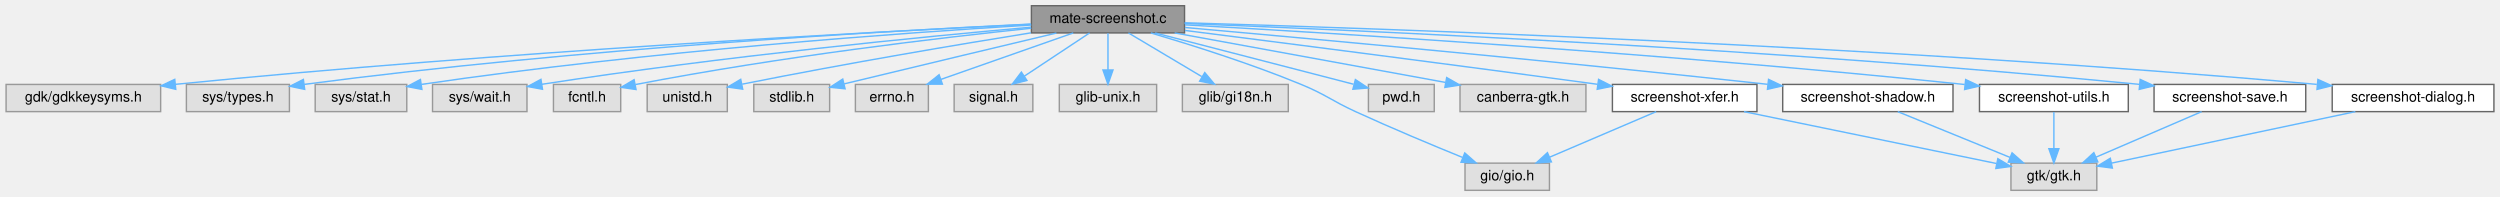
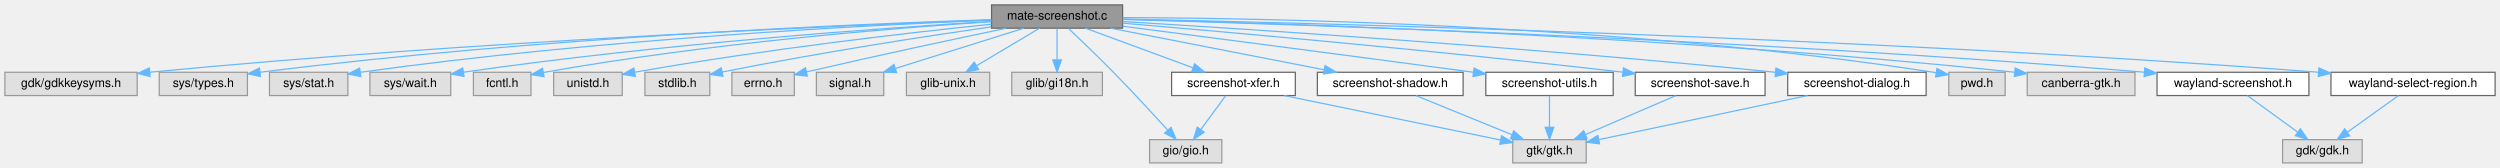
- <svg xmlns="http://www.w3.org/2000/svg" xmlns:xlink="http://www.w3.org/1999/xlink" width="1747pt" height="137pt" viewBox="0.00 0.00 1746.50 137.00">
+ <svg xmlns="http://www.w3.org/2000/svg" xmlns:xlink="http://www.w3.org/1999/xlink" width="2041pt" height="137pt" viewBox="0.00 0.00 2041.00 137.00">
  <g id="graph0" class="graph" transform="scale(1 1) rotate(0) translate(4 133)">
    <g id="Node000001" class="node">
      <g id="a_Node000001">
        <a xlink:title=" ">
-           <polygon fill="#999999" stroke="#666666" points="823.5,-129 716.5,-129 716.5,-110 823.5,-110 823.5,-129" />
-           <text text-anchor="middle" x="770" y="-117" font-family="Helvetica,sans-Serif" font-size="10.00">mate-screenshot.c</text>
+           <polygon fill="#999999" stroke="#666666" points="912.5,-129 805.5,-129 805.5,-110 912.5,-110 912.5,-129" />
+           <text text-anchor="middle" x="859" y="-117" font-family="Helvetica,sans-Serif" font-size="10.00">mate-screenshot.c</text>
        </a>
      </g>
    </g>
    <g id="Node000002" class="node">
      <g id="a_Node000002">
        <a xlink:title=" ">
          <polygon fill="#e0e0e0" stroke="#999999" points="108,-74 0,-74 0,-55 108,-55 108,-74" />
          <text text-anchor="middle" x="54" y="-62" font-family="Helvetica,sans-Serif" font-size="10.00">gdk/gdkkeysyms.h</text>
        </a>
      </g>
    </g>
    <g id="edge1_Node000001_Node000002" class="edge">
      <g id="a_edge1_Node000001_Node000002">
        <a xlink:title=" ">
-           <path fill="none" stroke="#63b8ff" d="M716.15,-116.04C605.96,-110.73 346.61,-96.91 118.42,-74.08" />
-           <polygon fill="#63b8ff" stroke="#63b8ff" points="118.57,-70.58 108.27,-73.05 117.87,-77.54 118.57,-70.58" />
+           <path fill="none" stroke="#63b8ff" d="M805.35,-116.65C684.59,-112.19 382.02,-99.36 118.42,-74.06" />
+           <polygon fill="#63b8ff" stroke="#63b8ff" points="118.56,-70.56 108.27,-73.08 117.88,-77.53 118.56,-70.56" />
        </a>
      </g>
    </g>
    <g id="Node000003" class="node">
      <g id="a_Node000003">
        <a xlink:title=" ">
          <polygon fill="#e0e0e0" stroke="#999999" points="198,-74 126,-74 126,-55 198,-55 198,-74" />
          <text text-anchor="middle" x="162" y="-62" font-family="Helvetica,sans-Serif" font-size="10.00">sys/types.h</text>
        </a>
      </g>
    </g>
    <g id="edge2_Node000001_Node000003" class="edge">
      <g id="a_edge2_Node000001_Node000003">
        <a xlink:title=" ">
-           <path fill="none" stroke="#63b8ff" d="M716.23,-116.18C617.54,-111.51 400.69,-99.29 208.31,-74.03" />
-           <polygon fill="#63b8ff" stroke="#63b8ff" points="208.67,-70.55 198.29,-72.7 207.75,-77.49 208.67,-70.55" />
+           <path fill="none" stroke="#63b8ff" d="M805.12,-116.98C694.9,-113.41 435.6,-102.62 208.4,-74.02" />
+           <polygon fill="#63b8ff" stroke="#63b8ff" points="208.65,-70.53 198.29,-72.74 207.77,-77.47 208.65,-70.53" />
        </a>
      </g>
    </g>
    <g id="Node000004" class="node">
      <g id="a_Node000004">
        <a xlink:title=" ">
          <polygon fill="#e0e0e0" stroke="#999999" points="280,-74 216,-74 216,-55 280,-55 280,-74" />
          <text text-anchor="middle" x="248" y="-62" font-family="Helvetica,sans-Serif" font-size="10.00">sys/stat.h</text>
        </a>
      </g>
    </g>
    <g id="edge3_Node000001_Node000004" class="edge">
      <g id="a_edge3_Node000001_Node000004">
        <a xlink:title=" ">
-           <path fill="none" stroke="#63b8ff" d="M716.38,-115.51C629.11,-110.21 450.78,-97.59 290.23,-74.02" />
-           <polygon fill="#63b8ff" stroke="#63b8ff" points="290.57,-70.53 280.17,-72.52 289.54,-77.46 290.57,-70.53" />
+           <path fill="none" stroke="#63b8ff" d="M805.32,-116.57C705.7,-112.51 485.38,-101.21 290.31,-74" />
+           <polygon fill="#63b8ff" stroke="#63b8ff" points="290.55,-70.5 280.16,-72.57 289.57,-77.43 290.55,-70.5" />
        </a>
      </g>
    </g>
    <g id="Node000005" class="node">
      <g id="a_Node000005">
        <a xlink:title=" ">
          <polygon fill="#e0e0e0" stroke="#999999" points="364,-74 298,-74 298,-55 364,-55 364,-74" />
          <text text-anchor="middle" x="331" y="-62" font-family="Helvetica,sans-Serif" font-size="10.00">sys/wait.h</text>
        </a>
      </g>
    </g>
    <g id="edge4_Node000001_Node000005" class="edge">
      <g id="a_edge4_Node000001_Node000005">
        <a xlink:title=" ">
-           <path fill="none" stroke="#63b8ff" d="M716.18,-113.98C641.6,-107.39 502.43,-93.87 374.4,-74.1" />
-           <polygon fill="#63b8ff" stroke="#63b8ff" points="374.84,-70.62 364.42,-72.54 373.76,-77.54 374.84,-70.62" />
+           <path fill="none" stroke="#63b8ff" d="M805.2,-115.49C717.17,-110.13 536.73,-97.42 374.57,-74.08" />
+           <polygon fill="#63b8ff" stroke="#63b8ff" points="374.81,-70.58 364.41,-72.6 373.8,-77.51 374.81,-70.58" />
        </a>
      </g>
    </g>
    <g id="Node000006" class="node">
      <g id="a_Node000006">
        <a xlink:title=" ">
          <polygon fill="#e0e0e0" stroke="#999999" points="429.5,-74 382.5,-74 382.5,-55 429.5,-55 429.5,-74" />
          <text text-anchor="middle" x="406" y="-62" font-family="Helvetica,sans-Serif" font-size="10.00">fcntl.h</text>
        </a>
      </g>
    </g>
    <g id="edge5_Node000001_Node000006" class="edge">
      <g id="a_edge5_Node000001_Node000006">
        <a xlink:title=" ">
-           <path fill="none" stroke="#63b8ff" d="M716.37,-113.27C652.69,-106.61 543.14,-93.78 439.71,-73.91" />
-           <polygon fill="#63b8ff" stroke="#63b8ff" points="440.2,-70.44 429.72,-71.97 438.86,-77.31 440.2,-70.44" />
+           <path fill="none" stroke="#63b8ff" d="M805.27,-115.34C726.93,-110.17 576.67,-98.16 439.55,-73.82" />
+           <polygon fill="#63b8ff" stroke="#63b8ff" points="440.16,-70.38 429.7,-72.05 438.92,-77.26 440.16,-70.38" />
        </a>
      </g>
    </g>
    <g id="Node000007" class="node">
      <g id="a_Node000007">
        <a xlink:title=" ">
          <polygon fill="#e0e0e0" stroke="#999999" points="504,-74 448,-74 448,-55 504,-55 504,-74" />
          <text text-anchor="middle" x="476" y="-62" font-family="Helvetica,sans-Serif" font-size="10.00">unistd.h</text>
        </a>
      </g>
    </g>
    <g id="edge6_Node000001_Node000007" class="edge">
      <g id="a_edge6_Node000001_Node000007">
        <a xlink:title=" ">
-           <path fill="none" stroke="#63b8ff" d="M716.19,-110.06C666.32,-102.03 589.84,-89.23 514.4,-74.19" />
-           <polygon fill="#63b8ff" stroke="#63b8ff" points="514.74,-70.69 504.25,-72.16 513.36,-77.56 514.74,-70.69" />
+           <path fill="none" stroke="#63b8ff" d="M805.41,-113.25C739.25,-106.41 623.14,-93.21 514.39,-74.09" />
+           <polygon fill="#63b8ff" stroke="#63b8ff" points="514.68,-70.59 504.22,-72.28 513.46,-77.48 514.68,-70.59" />
        </a>
      </g>
    </g>
    <g id="Node000008" class="node">
      <g id="a_Node000008">
        <a xlink:title=" ">
          <polygon fill="#e0e0e0" stroke="#999999" points="575.5,-74 522.5,-74 522.5,-55 575.5,-55 575.5,-74" />
          <text text-anchor="middle" x="549" y="-62" font-family="Helvetica,sans-Serif" font-size="10.00">stdlib.h</text>
        </a>
      </g>
    </g>
    <g id="edge7_Node000001_Node000008" class="edge">
      <g id="a_edge7_Node000001_Node000008">
        <a xlink:title=" ">
-           <path fill="none" stroke="#63b8ff" d="M733.99,-109.92C698.56,-101.48 642.67,-88.13 585.65,-74.39" />
-           <polygon fill="#63b8ff" stroke="#63b8ff" points="586.29,-70.95 575.75,-72.01 584.65,-77.75 586.29,-70.95" />
+           <path fill="none" stroke="#63b8ff" d="M805.29,-111.07C751.86,-103.4 667.36,-90.5 585.65,-74.21" />
+           <polygon fill="#63b8ff" stroke="#63b8ff" points="586.2,-70.75 575.71,-72.21 584.82,-77.62 586.2,-70.75" />
        </a>
      </g>
    </g>
    <g id="Node000009" class="node">
      <g id="a_Node000009">
        <a xlink:title=" ">
          <polygon fill="#e0e0e0" stroke="#999999" points="644.5,-74 593.5,-74 593.5,-55 644.5,-55 644.5,-74" />
          <text text-anchor="middle" x="619" y="-62" font-family="Helvetica,sans-Serif" font-size="10.00">errno.h</text>
        </a>
      </g>
    </g>
    <g id="edge8_Node000001_Node000009" class="edge">
      <g id="a_edge8_Node000001_Node000009">
        <a xlink:title=" ">
-           <path fill="none" stroke="#63b8ff" d="M745.74,-109.98C720.68,-101.19 681.37,-87.39 653.17,-77.49" />
-           <polygon fill="#63b8ff" stroke="#63b8ff" points="654.3,-74.18 643.7,-74.17 651.98,-80.78 654.3,-74.18" />
+           <path fill="none" stroke="#63b8ff" d="M817.48,-109.94C777.93,-101.7 716.48,-88.65 654.54,-74.31" />
+           <polygon fill="#63b8ff" stroke="#63b8ff" points="655.13,-70.85 644.6,-71.99 653.55,-77.67 655.13,-70.85" />
        </a>
      </g>
    </g>
    <g id="Node000010" class="node">
      <g id="a_Node000010">
        <a xlink:title=" ">
          <polygon fill="#e0e0e0" stroke="#999999" points="717.5,-74 662.5,-74 662.5,-55 717.5,-55 717.5,-74" />
          <text text-anchor="middle" x="690" y="-62" font-family="Helvetica,sans-Serif" font-size="10.00">signal.h</text>
        </a>
      </g>
    </g>
    <g id="edge9_Node000001_Node000010" class="edge">
      <g id="a_edge9_Node000001_Node000010">
        <a xlink:title=" ">
-           <path fill="none" stroke="#63b8ff" d="M757.15,-109.98C744.86,-101.84 726.09,-89.41 711.52,-79.76" />
-           <polygon fill="#63b8ff" stroke="#63b8ff" points="713.36,-76.78 703.09,-74.17 709.49,-82.61 713.36,-76.78" />
+           <path fill="none" stroke="#63b8ff" d="M831.85,-109.98C803.47,-101.09 758.77,-87.07 727.14,-77.15" />
+           <polygon fill="#63b8ff" stroke="#63b8ff" points="727.95,-73.73 717.37,-74.08 725.86,-80.41 727.95,-73.73" />
        </a>
      </g>
    </g>
    <g id="Node000011" class="node">
      <g id="a_Node000011">
        <a xlink:title=" ">
          <polygon fill="#e0e0e0" stroke="#999999" points="804,-74 736,-74 736,-55 804,-55 804,-74" />
          <text text-anchor="middle" x="770" y="-62" font-family="Helvetica,sans-Serif" font-size="10.00">glib-unix.h</text>
        </a>
      </g>
    </g>
    <g id="edge10_Node000001_Node000011" class="edge">
      <g id="a_edge10_Node000001_Node000011">
        <a xlink:title=" ">
-           <path fill="none" stroke="#63b8ff" d="M770,-109.75C770,-102.8 770,-92.85 770,-84.13" />
-           <polygon fill="#63b8ff" stroke="#63b8ff" points="773.5,-84.09 770,-74.09 766.5,-84.09 773.5,-84.09" />
+           <path fill="none" stroke="#63b8ff" d="M844.7,-109.98C830.9,-101.77 809.76,-89.18 793.49,-79.49" />
+           <polygon fill="#63b8ff" stroke="#63b8ff" points="794.94,-76.28 784.56,-74.17 791.36,-82.29 794.94,-76.28" />
        </a>
      </g>
    </g>
    <g id="Node000012" class="node">
      <g id="a_Node000012">
        <a xlink:title=" ">
          <polygon fill="#e0e0e0" stroke="#999999" points="896,-74 822,-74 822,-55 896,-55 896,-74" />
          <text text-anchor="middle" x="859" y="-62" font-family="Helvetica,sans-Serif" font-size="10.00">glib/gi18n.h</text>
        </a>
      </g>
    </g>
    <g id="edge11_Node000001_Node000012" class="edge">
      <g id="a_edge11_Node000001_Node000012">
        <a xlink:title=" ">
-           <path fill="none" stroke="#63b8ff" d="M784.3,-109.98C798.1,-101.77 819.24,-89.18 835.51,-79.49" />
-           <polygon fill="#63b8ff" stroke="#63b8ff" points="837.64,-82.29 844.44,-74.17 834.06,-76.28 837.64,-82.29" />
+           <path fill="none" stroke="#63b8ff" d="M859,-109.75C859,-102.8 859,-92.85 859,-84.13" />
+           <polygon fill="#63b8ff" stroke="#63b8ff" points="862.5,-84.09 859,-74.09 855.5,-84.09 862.5,-84.09" />
        </a>
      </g>
    </g>
    <g id="Node000013" class="node">
      <g id="a_Node000013">
        <a xlink:title=" ">
-           <polygon fill="#e0e0e0" stroke="#999999" points="1078.5,-19 1019.5,-19 1019.5,0 1078.5,0 1078.5,-19" />
-           <text text-anchor="middle" x="1049" y="-7" font-family="Helvetica,sans-Serif" font-size="10.00">gio/gio.h</text>
+           <polygon fill="#e0e0e0" stroke="#999999" points="993.5,-19 934.5,-19 934.5,0 993.5,0 993.5,-19" />
+           <text text-anchor="middle" x="964" y="-7" font-family="Helvetica,sans-Serif" font-size="10.00">gio/gio.h</text>
        </a>
      </g>
    </g>
    <g id="edge12_Node000001_Node000013" class="edge">
      <g id="a_edge12_Node000001_Node000013">
        <a xlink:title=" ">
-           <path fill="none" stroke="#63b8ff" d="M799.95,-109.99C827.61,-101.82 869.64,-88.58 905,-74 922.46,-66.8 925.84,-62.88 943,-55 967.9,-43.57 996.57,-31.6 1017.81,-22.96" />
-           <polygon fill="#63b8ff" stroke="#63b8ff" points="1019.34,-26.12 1027.3,-19.12 1016.72,-19.63 1019.34,-26.12" />
+           <path fill="none" stroke="#63b8ff" d="M868.3,-109.78C877.7,-100.91 892.56,-86.7 905,-74 920.38,-58.31 937.41,-39.86 949.2,-26.9" />
+           <polygon fill="#63b8ff" stroke="#63b8ff" points="952,-29.02 956.13,-19.26 946.82,-24.32 952,-29.02" />
        </a>
      </g>
    </g>
    <g id="Node000014" class="node">
      <g id="a_Node000014">
        <a xlink:title=" ">
-           <polygon fill="#e0e0e0" stroke="#999999" points="998,-74 952,-74 952,-55 998,-55 998,-74" />
-           <text text-anchor="middle" x="975" y="-62" font-family="Helvetica,sans-Serif" font-size="10.00">pwd.h</text>
+           <polygon fill="#e0e0e0" stroke="#999999" points="1633,-74 1587,-74 1587,-55 1633,-55 1633,-74" />
+           <text text-anchor="middle" x="1610" y="-62" font-family="Helvetica,sans-Serif" font-size="10.00">pwd.h</text>
        </a>
      </g>
    </g>
    <g id="edge13_Node000001_Node000014" class="edge">
      <g id="a_edge13_Node000001_Node000014">
        <a xlink:title=" ">
-           <path fill="none" stroke="#63b8ff" d="M802.94,-109.98C841.01,-100.14 903.32,-84.03 941.59,-74.14" />
-           <polygon fill="#63b8ff" stroke="#63b8ff" points="942.9,-77.41 951.71,-71.52 941.15,-70.64 942.9,-77.41" />
+           <path fill="none" stroke="#63b8ff" d="M912.52,-118.65C1030.75,-118.23 1323.06,-113.09 1576.54,-73.69" />
+           <polygon fill="#63b8ff" stroke="#63b8ff" points="1577.35,-77.11 1586.68,-72.09 1576.26,-70.19 1577.35,-77.11" />
        </a>
      </g>
    </g>
    <g id="Node000015" class="node">
      <g id="a_Node000015">
        <a xlink:title=" ">
-           <polygon fill="#e0e0e0" stroke="#999999" points="1104,-74 1016,-74 1016,-55 1104,-55 1104,-74" />
-           <text text-anchor="middle" x="1060" y="-62" font-family="Helvetica,sans-Serif" font-size="10.00">canberra-gtk.h</text>
+           <polygon fill="#e0e0e0" stroke="#999999" points="1739,-74 1651,-74 1651,-55 1739,-55 1739,-74" />
+           <text text-anchor="middle" x="1695" y="-62" font-family="Helvetica,sans-Serif" font-size="10.00">canberra-gtk.h</text>
        </a>
      </g>
    </g>
    <g id="edge14_Node000001_Node000015" class="edge">
      <g id="a_edge14_Node000001_Node000015">
        <a xlink:title=" ">
-           <path fill="none" stroke="#63b8ff" d="M816.59,-109.98C868.19,-100.56 951.25,-85.38 1005.74,-75.42" />
-           <polygon fill="#63b8ff" stroke="#63b8ff" points="1006.69,-78.8 1015.9,-73.56 1005.43,-71.91 1006.69,-78.8" />
+           <path fill="none" stroke="#63b8ff" d="M912.79,-117.34C1038.4,-114.21 1360.9,-103.84 1640.46,-74.05" />
+           <polygon fill="#63b8ff" stroke="#63b8ff" points="1641.23,-77.49 1650.8,-72.94 1640.48,-70.53 1641.23,-77.49" />
        </a>
      </g>
    </g>
    <g id="Node000016" class="node">
      <g id="a_Node000016">
-         <a xlink:href="screenshot-shadow_8h.html" target="_top" xlink:title=" ">
-           <polygon fill="white" stroke="#666666" points="1360.5,-74 1241.5,-74 1241.5,-55 1360.5,-55 1360.5,-74" />
-           <text text-anchor="middle" x="1301" y="-62" font-family="Helvetica,sans-Serif" font-size="10.00">screenshot-shadow.h</text>
+         <a xlink:href="wayland-screenshot_8h.html" target="_top" xlink:title=" ">
+           <polygon fill="white" stroke="#666666" points="1881,-74 1757,-74 1757,-55 1881,-55 1881,-74" />
+           <text text-anchor="middle" x="1819" y="-62" font-family="Helvetica,sans-Serif" font-size="10.00">wayland-screenshot.h</text>
        </a>
      </g>
    </g>
    <g id="edge15_Node000001_Node000016" class="edge">
      <g id="a_edge15_Node000001_Node000016">
        <a xlink:title=" ">
-           <path fill="none" stroke="#63b8ff" d="M823.75,-113.79C908.1,-106.29 1076.96,-90.88 1231.05,-74.08" />
-           <polygon fill="#63b8ff" stroke="#63b8ff" points="1231.61,-77.54 1241.17,-72.97 1230.85,-70.58 1231.61,-77.54" />
+           <path fill="none" stroke="#63b8ff" d="M912.7,-117.11C1049.81,-113.27 1424.17,-101.05 1746.68,-74.05" />
+           <polygon fill="#63b8ff" stroke="#63b8ff" points="1747.02,-77.54 1756.69,-73.21 1746.43,-70.56 1747.02,-77.54" />
        </a>
      </g>
    </g>
    <g id="Node000018" class="node">
      <g id="a_Node000018">
-         <a xlink:href="screenshot-utils_8h.html" target="_top" xlink:title=" ">
-           <polygon fill="white" stroke="#666666" points="1483,-74 1379,-74 1379,-55 1483,-55 1483,-74" />
-           <text text-anchor="middle" x="1431" y="-62" font-family="Helvetica,sans-Serif" font-size="10.00">screenshot-utils.h</text>
+         <a xlink:href="wayland-select-region_8h.html" target="_top" xlink:title=" ">
+           <polygon fill="white" stroke="#666666" points="2033,-74 1899,-74 1899,-55 2033,-55 2033,-74" />
+           <text text-anchor="middle" x="1966" y="-62" font-family="Helvetica,sans-Serif" font-size="10.00">wayland-select-region.h</text>
        </a>
      </g>
    </g>
    <g id="edge17_Node000001_Node000018" class="edge">
      <g id="a_edge17_Node000001_Node000018">
        <a xlink:title=" ">
-           <path fill="none" stroke="#63b8ff" d="M823.79,-115.63C927.1,-109.86 1160.65,-95.66 1368.73,-73.95" />
-           <polygon fill="#63b8ff" stroke="#63b8ff" points="1369.35,-77.4 1378.93,-72.88 1368.62,-70.44 1369.35,-77.4" />
+           <path fill="none" stroke="#63b8ff" d="M912.74,-117.47C1064.39,-114.3 1508.77,-103.1 1888.79,-74.03" />
+           <polygon fill="#63b8ff" stroke="#63b8ff" points="1889.19,-77.52 1898.89,-73.26 1888.65,-70.54 1889.19,-77.52" />
        </a>
      </g>
    </g>
    <g id="Node000019" class="node">
      <g id="a_Node000019">
-         <a xlink:href="screenshot-save_8h.html" target="_top" xlink:title=" ">
-           <polygon fill="white" stroke="#666666" points="1607,-74 1501,-74 1501,-55 1607,-55 1607,-74" />
-           <text text-anchor="middle" x="1554" y="-62" font-family="Helvetica,sans-Serif" font-size="10.00">screenshot-save.h</text>
+         <a xlink:href="screenshot-shadow_8h.html" target="_top" xlink:title=" ">
+           <polygon fill="white" stroke="#666666" points="1190.5,-74 1071.5,-74 1071.5,-55 1190.5,-55 1190.5,-74" />
+           <text text-anchor="middle" x="1131" y="-62" font-family="Helvetica,sans-Serif" font-size="10.00">screenshot-shadow.h</text>
        </a>
      </g>
    </g>
    <g id="edge19_Node000001_Node000019" class="edge">
      <g id="a_edge19_Node000001_Node000019">
        <a xlink:title=" ">
-           <path fill="none" stroke="#63b8ff" d="M823.55,-116.57C941.9,-112.01 1234.82,-99.09 1490.7,-74.05" />
-           <polygon fill="#63b8ff" stroke="#63b8ff" points="1491.32,-77.51 1500.93,-73.04 1490.64,-70.54 1491.32,-77.51" />
+           <path fill="none" stroke="#63b8ff" d="M902.7,-109.98C950.15,-100.74 1025.97,-85.97 1077.08,-76.01" />
+           <polygon fill="#63b8ff" stroke="#63b8ff" points="1077.81,-79.43 1086.96,-74.08 1076.47,-72.56 1077.81,-79.43" />
+         </a>
+       </g>
+     </g>
+     <g id="Node000021" class="node">
+       <g id="a_Node000021">
+         <a xlink:href="screenshot-utils_8h.html" target="_top" xlink:title=" ">
+           <polygon fill="white" stroke="#666666" points="1313,-74 1209,-74 1209,-55 1313,-55 1313,-74" />
+           <text text-anchor="middle" x="1261" y="-62" font-family="Helvetica,sans-Serif" font-size="10.00">screenshot-utils.h</text>
+         </a>
+       </g>
+     </g>
+     <g id="edge21_Node000001_Node000021" class="edge">
+       <g id="a_edge21_Node000001_Node000021">
+         <a xlink:title=" ">
+           <path fill="none" stroke="#63b8ff" d="M912.6,-111.59C977.58,-103.18 1090.7,-88.48 1198.8,-74.02" />
+           <polygon fill="#63b8ff" stroke="#63b8ff" points="1199.46,-77.46 1208.91,-72.67 1198.53,-70.52 1199.46,-77.46" />
+         </a>
+       </g>
+     </g>
+     <g id="Node000022" class="node">
+       <g id="a_Node000022">
+         <a xlink:href="screenshot-save_8h.html" target="_top" xlink:title=" ">
+           <polygon fill="white" stroke="#666666" points="1437,-74 1331,-74 1331,-55 1437,-55 1437,-74" />
+           <text text-anchor="middle" x="1384" y="-62" font-family="Helvetica,sans-Serif" font-size="10.00">screenshot-save.h</text>
+         </a>
+       </g>
+     </g>
+     <g id="edge23_Node000001_Node000022" class="edge">
+       <g id="a_edge23_Node000001_Node000022">
+         <a xlink:title=" ">
+           <path fill="none" stroke="#63b8ff" d="M912.54,-114.06C996.99,-106.91 1166.53,-91.91 1320.78,-74.1" />
+           <polygon fill="#63b8ff" stroke="#63b8ff" points="1321.39,-77.55 1330.92,-72.92 1320.58,-70.6 1321.39,-77.55" />
+         </a>
+       </g>
+     </g>
+     <g id="Node000023" class="node">
+       <g id="a_Node000023">
+         <a xlink:href="screenshot-dialog_8h.html" target="_top" xlink:title=" ">
+           <polygon fill="white" stroke="#666666" points="1568.5,-74 1455.5,-74 1455.5,-55 1568.5,-55 1568.5,-74" />
+           <text text-anchor="middle" x="1512" y="-62" font-family="Helvetica,sans-Serif" font-size="10.00">screenshot-dialog.h</text>
+         </a>
+       </g>
+     </g>
+     <g id="edge25_Node000001_Node000023" class="edge">
+       <g id="a_edge25_Node000001_Node000023">
+         <a xlink:title=" ">
+           <path fill="none" stroke="#63b8ff" d="M912.5,-115.39C1014.12,-109.27 1242.27,-94.54 1445.53,-73.99" />
+           <polygon fill="#63b8ff" stroke="#63b8ff" points="1445.9,-77.47 1455.5,-72.97 1445.19,-70.51 1445.9,-77.47" />
+         </a>
+       </g>
+     </g>
+     <g id="Node000024" class="node">
+       <g id="a_Node000024">
+         <a xlink:href="screenshot-xfer_8h.html" target="_top" xlink:title=" ">
+           <polygon fill="white" stroke="#666666" points="1053.5,-74 952.5,-74 952.5,-55 1053.5,-55 1053.5,-74" />
+           <text text-anchor="middle" x="1003" y="-62" font-family="Helvetica,sans-Serif" font-size="10.00">screenshot-xfer.h</text>
+         </a>
+       </g>
+     </g>
+     <g id="edge27_Node000001_Node000024" class="edge">
+       <g id="a_edge27_Node000001_Node000024">
+         <a xlink:title=" ">
+           <path fill="none" stroke="#63b8ff" d="M882.14,-109.98C905.82,-101.27 942.87,-87.63 969.71,-77.75" />
+           <polygon fill="#63b8ff" stroke="#63b8ff" points="971.27,-80.91 979.44,-74.17 968.85,-74.34 971.27,-80.91" />
+         </a>
+       </g>
+     </g>
+     <g id="Node000017" class="node">
+       <g id="a_Node000017">
+         <a xlink:title=" ">
+           <polygon fill="#e0e0e0" stroke="#999999" points="1924.5,-19 1859.5,-19 1859.5,0 1924.5,0 1924.5,-19" />
+           <text text-anchor="middle" x="1892" y="-7" font-family="Helvetica,sans-Serif" font-size="10.00">gdk/gdk.h</text>
+         </a>
+       </g>
+     </g>
+     <g id="edge16_Node000016_Node000017" class="edge">
+       <g id="a_edge16_Node000016_Node000017">
+         <a xlink:title=" ">
+           <path fill="none" stroke="#63b8ff" d="M1830.73,-54.98C1841.73,-47 1858.42,-34.88 1871.6,-25.31" />
+           <polygon fill="#63b8ff" stroke="#63b8ff" points="1874.02,-27.88 1880.06,-19.17 1869.91,-22.21 1874.02,-27.88" />
+         </a>
+       </g>
+     </g>
+     <g id="edge18_Node000018_Node000017" class="edge">
+       <g id="a_edge18_Node000018_Node000017">
+         <a xlink:title=" ">
+           <path fill="none" stroke="#63b8ff" d="M1954.11,-54.98C1942.85,-46.92 1925.71,-34.65 1912.29,-25.03" />
+           <polygon fill="#63b8ff" stroke="#63b8ff" points="1914.27,-22.15 1904.11,-19.17 1910.2,-27.84 1914.27,-22.15" />
        </a>
      </g>
    </g>
    <g id="Node000020" class="node">
      <g id="a_Node000020">
-         <a xlink:href="screenshot-dialog_8h.html" target="_top" xlink:title=" ">
-           <polygon fill="white" stroke="#666666" points="1738.5,-74 1625.5,-74 1625.5,-55 1738.5,-55 1738.5,-74" />
-           <text text-anchor="middle" x="1682" y="-62" font-family="Helvetica,sans-Serif" font-size="10.00">screenshot-dialog.h</text>
-         </a>
-       </g>
-     </g>
-     <g id="edge21_Node000001_Node000020" class="edge">
-       <g id="a_edge21_Node000001_Node000020">
-         <a xlink:title=" ">
-           <path fill="none" stroke="#63b8ff" d="M823.55,-117.09C955.88,-113.29 1309.13,-101.33 1614.75,-74.03" />
-           <polygon fill="#63b8ff" stroke="#63b8ff" points="1615.5,-77.48 1625.15,-73.1 1614.87,-70.51 1615.5,-77.48" />
-         </a>
-       </g>
-     </g>
-     <g id="Node000021" class="node">
-       <g id="a_Node000021">
-         <a xlink:href="screenshot-xfer_8h.html" target="_top" xlink:title=" ">
-           <polygon fill="white" stroke="#666666" points="1223.5,-74 1122.5,-74 1122.5,-55 1223.5,-55 1223.5,-74" />
-           <text text-anchor="middle" x="1173" y="-62" font-family="Helvetica,sans-Serif" font-size="10.00">screenshot-xfer.h</text>
-         </a>
-       </g>
-     </g>
-     <g id="edge23_Node000001_Node000021" class="edge">
-       <g id="a_edge23_Node000001_Node000021">
-         <a xlink:title=" ">
-           <path fill="none" stroke="#63b8ff" d="M823.79,-111.72C889.3,-103.42 1003.62,-88.79 1112.12,-74.1" />
-           <polygon fill="#63b8ff" stroke="#63b8ff" points="1112.83,-77.54 1122.27,-72.73 1111.89,-70.6 1112.83,-77.54" />
-         </a>
-       </g>
-     </g>
-     <g id="Node000017" class="node">
-       <g id="a_Node000017">
-         <a xlink:title=" ">
-           <polygon fill="#e0e0e0" stroke="#999999" points="1461,-19 1401,-19 1401,0 1461,0 1461,-19" />
-           <text text-anchor="middle" x="1431" y="-7" font-family="Helvetica,sans-Serif" font-size="10.00">gtk/gtk.h</text>
-         </a>
-       </g>
-     </g>
-     <g id="edge16_Node000016_Node000017" class="edge">
-       <g id="a_edge16_Node000016_Node000017">
-         <a xlink:title=" ">
-           <path fill="none" stroke="#63b8ff" d="M1321.89,-54.98C1343.08,-46.34 1376.13,-32.87 1400.3,-23.02" />
-           <polygon fill="#63b8ff" stroke="#63b8ff" points="1401.79,-26.19 1409.73,-19.17 1399.15,-19.7 1401.79,-26.19" />
-         </a>
-       </g>
-     </g>
-     <g id="edge18_Node000018_Node000017" class="edge">
-       <g id="a_edge18_Node000018_Node000017">
-         <a xlink:title=" ">
-           <path fill="none" stroke="#63b8ff" d="M1431,-54.75C1431,-47.8 1431,-37.85 1431,-29.13" />
-           <polygon fill="#63b8ff" stroke="#63b8ff" points="1434.5,-29.09 1431,-19.09 1427.5,-29.09 1434.5,-29.09" />
-         </a>
-       </g>
-     </g>
-     <g id="edge20_Node000019_Node000017" class="edge">
-       <g id="a_edge20_Node000019_Node000017">
-         <a xlink:title=" ">
-           <path fill="none" stroke="#63b8ff" d="M1534.24,-54.98C1514.27,-46.38 1483.2,-32.99 1460.35,-23.15" />
-           <polygon fill="#63b8ff" stroke="#63b8ff" points="1461.69,-19.91 1451.12,-19.17 1458.92,-26.34 1461.69,-19.91" />
-         </a>
-       </g>
-     </g>
-     <g id="edge22_Node000020_Node000017" class="edge">
-       <g id="a_edge22_Node000020_Node000017">
-         <a xlink:title=" ">
-           <path fill="none" stroke="#63b8ff" d="M1641.67,-54.98C1594.81,-45.09 1517.94,-28.86 1471.15,-18.98" />
-           <polygon fill="#63b8ff" stroke="#63b8ff" points="1471.87,-15.55 1461.36,-16.91 1470.42,-22.4 1471.87,-15.55" />
-         </a>
-       </g>
-     </g>
-     <g id="edge25_Node000021_Node000013" class="edge">
-       <g id="a_edge25_Node000021_Node000013">
-         <a xlink:title=" ">
-           <path fill="none" stroke="#63b8ff" d="M1153.08,-54.98C1132.95,-46.38 1101.62,-32.99 1078.59,-23.15" />
-           <polygon fill="#63b8ff" stroke="#63b8ff" points="1079.86,-19.88 1069.29,-19.17 1077.1,-26.32 1079.86,-19.88" />
-         </a>
-       </g>
-     </g>
-     <g id="edge24_Node000021_Node000017" class="edge">
-       <g id="a_edge24_Node000021_Node000017">
-         <a xlink:title=" ">
-           <path fill="none" stroke="#63b8ff" d="M1214.45,-54.98C1263.02,-45.01 1342.94,-28.59 1390.92,-18.73" />
-           <polygon fill="#63b8ff" stroke="#63b8ff" points="1391.84,-22.12 1400.93,-16.68 1390.44,-15.26 1391.84,-22.12" />
+         <a xlink:title=" ">
+           <polygon fill="#e0e0e0" stroke="#999999" points="1291,-19 1231,-19 1231,0 1291,0 1291,-19" />
+           <text text-anchor="middle" x="1261" y="-7" font-family="Helvetica,sans-Serif" font-size="10.00">gtk/gtk.h</text>
+         </a>
+       </g>
+     </g>
+     <g id="edge20_Node000019_Node000020" class="edge">
+       <g id="a_edge20_Node000019_Node000020">
+         <a xlink:title=" ">
+           <path fill="none" stroke="#63b8ff" d="M1151.89,-54.98C1173.08,-46.34 1206.13,-32.87 1230.3,-23.02" />
+           <polygon fill="#63b8ff" stroke="#63b8ff" points="1231.79,-26.19 1239.73,-19.17 1229.15,-19.7 1231.79,-26.19" />
+         </a>
+       </g>
+     </g>
+     <g id="edge22_Node000021_Node000020" class="edge">
+       <g id="a_edge22_Node000021_Node000020">
+         <a xlink:title=" ">
+           <path fill="none" stroke="#63b8ff" d="M1261,-54.75C1261,-47.8 1261,-37.85 1261,-29.13" />
+           <polygon fill="#63b8ff" stroke="#63b8ff" points="1264.5,-29.09 1261,-19.09 1257.5,-29.09 1264.5,-29.09" />
+         </a>
+       </g>
+     </g>
+     <g id="edge24_Node000022_Node000020" class="edge">
+       <g id="a_edge24_Node000022_Node000020">
+         <a xlink:title=" ">
+           <path fill="none" stroke="#63b8ff" d="M1364.24,-54.98C1344.27,-46.38 1313.2,-32.99 1290.35,-23.15" />
+           <polygon fill="#63b8ff" stroke="#63b8ff" points="1291.69,-19.91 1281.12,-19.17 1288.92,-26.34 1291.69,-19.91" />
+         </a>
+       </g>
+     </g>
+     <g id="edge26_Node000023_Node000020" class="edge">
+       <g id="a_edge26_Node000023_Node000020">
+         <a xlink:title=" ">
+           <path fill="none" stroke="#63b8ff" d="M1471.67,-54.98C1424.81,-45.09 1347.94,-28.86 1301.15,-18.98" />
+           <polygon fill="#63b8ff" stroke="#63b8ff" points="1301.87,-15.55 1291.36,-16.91 1300.42,-22.4 1301.87,-15.55" />
+         </a>
+       </g>
+     </g>
+     <g id="edge29_Node000024_Node000013" class="edge">
+       <g id="a_edge29_Node000024_Node000013">
+         <a xlink:title=" ">
+           <path fill="none" stroke="#63b8ff" d="M996.56,-54.75C991.11,-47.34 983.14,-36.5 976.44,-27.41" />
+           <polygon fill="#63b8ff" stroke="#63b8ff" points="979.07,-25.07 970.32,-19.09 973.43,-29.22 979.07,-25.07" />
+         </a>
+       </g>
+     </g>
+     <g id="edge28_Node000024_Node000020" class="edge">
+       <g id="a_edge28_Node000024_Node000020">
+         <a xlink:title=" ">
+           <path fill="none" stroke="#63b8ff" d="M1044.45,-54.98C1093.02,-45.01 1172.94,-28.59 1220.92,-18.73" />
+           <polygon fill="#63b8ff" stroke="#63b8ff" points="1221.84,-22.12 1230.93,-16.68 1220.44,-15.26 1221.84,-22.12" />
        </a>
      </g>
    </g>
  </g>
</svg>
